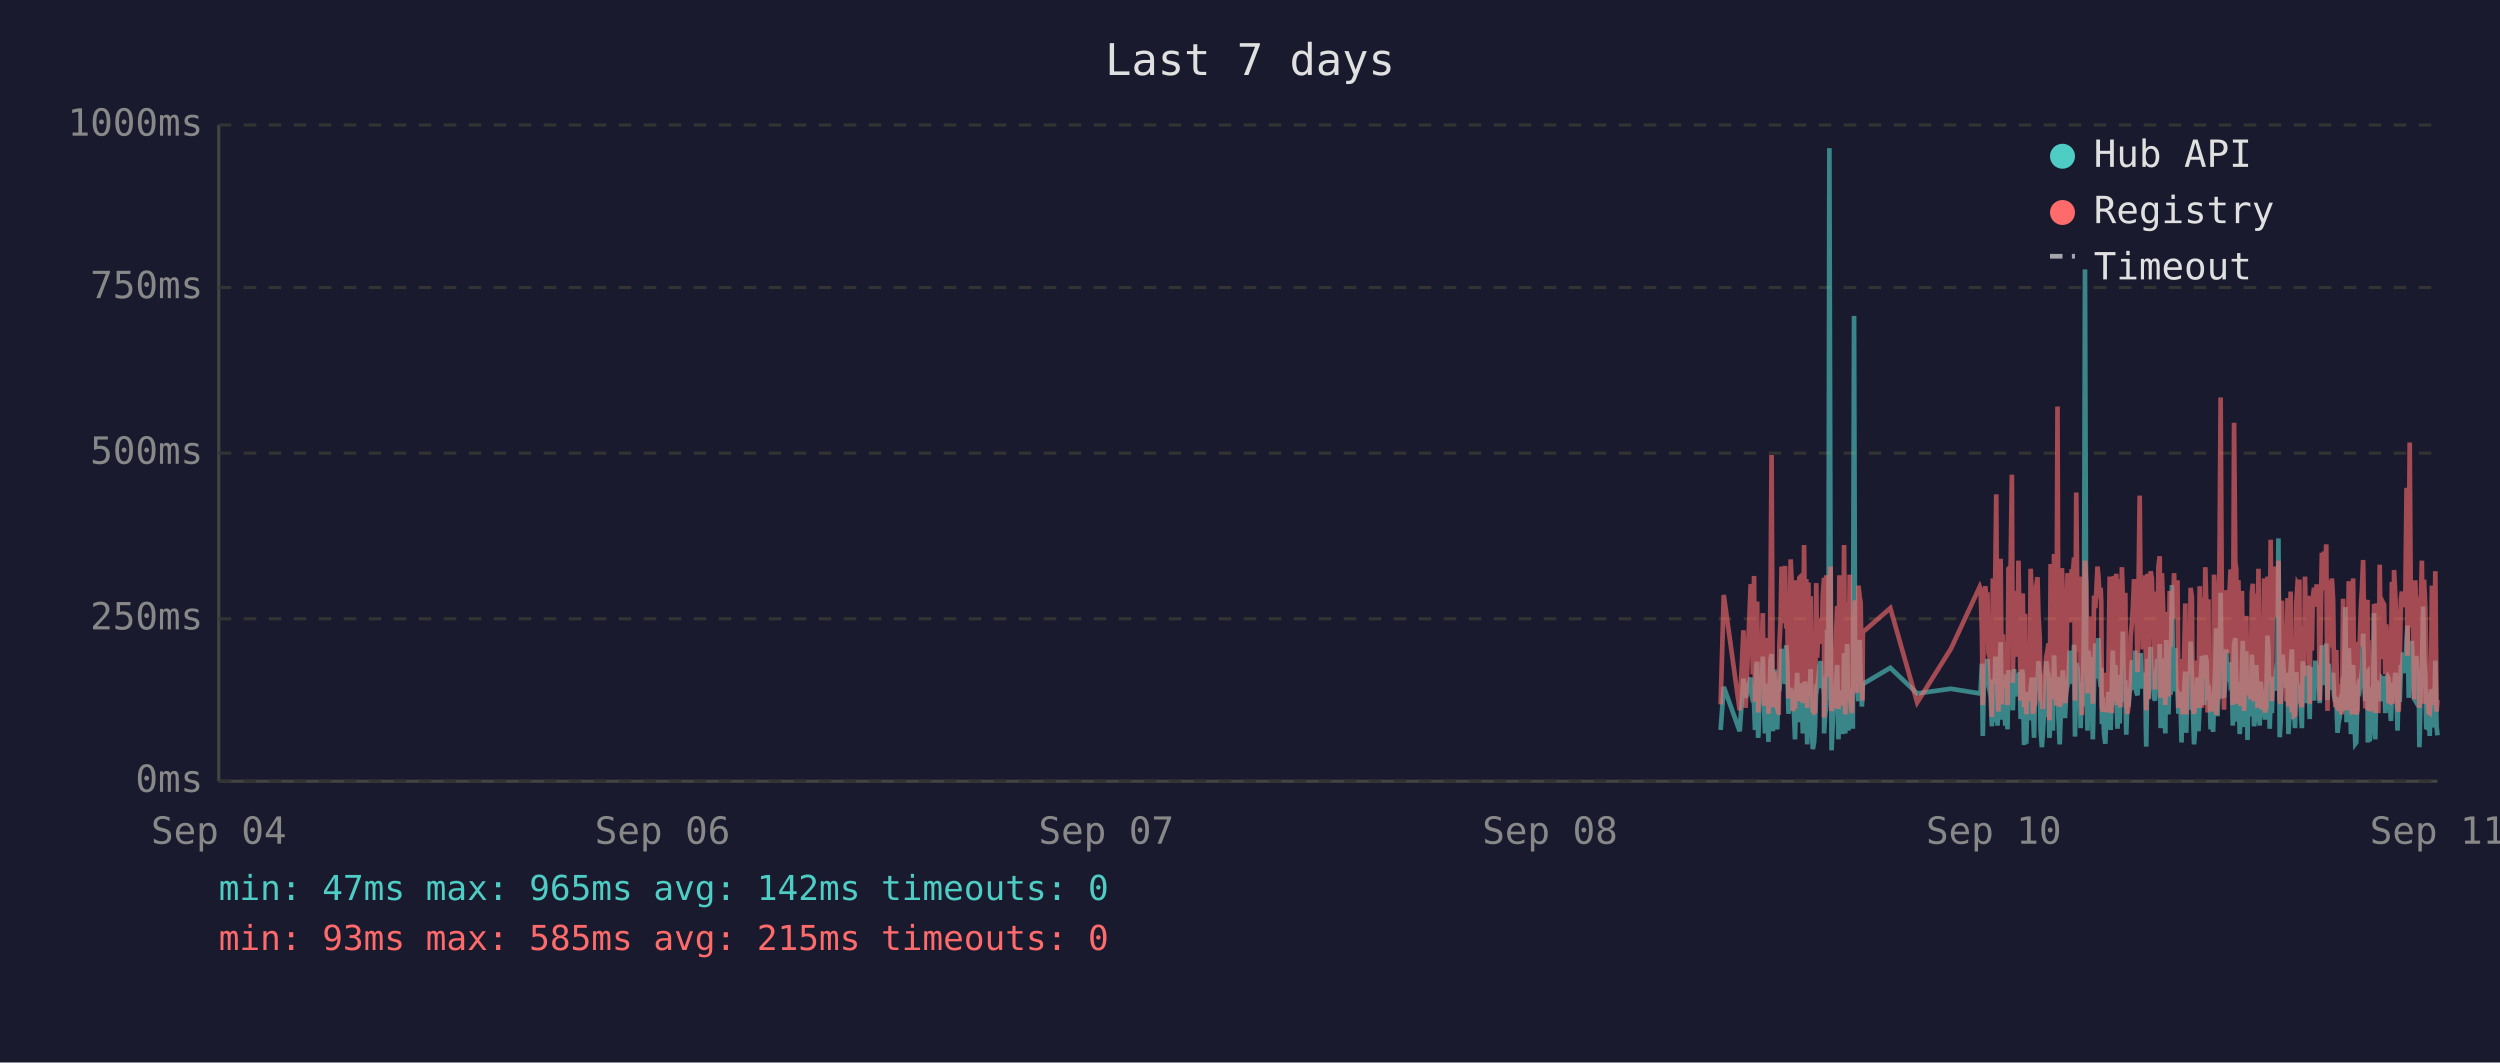
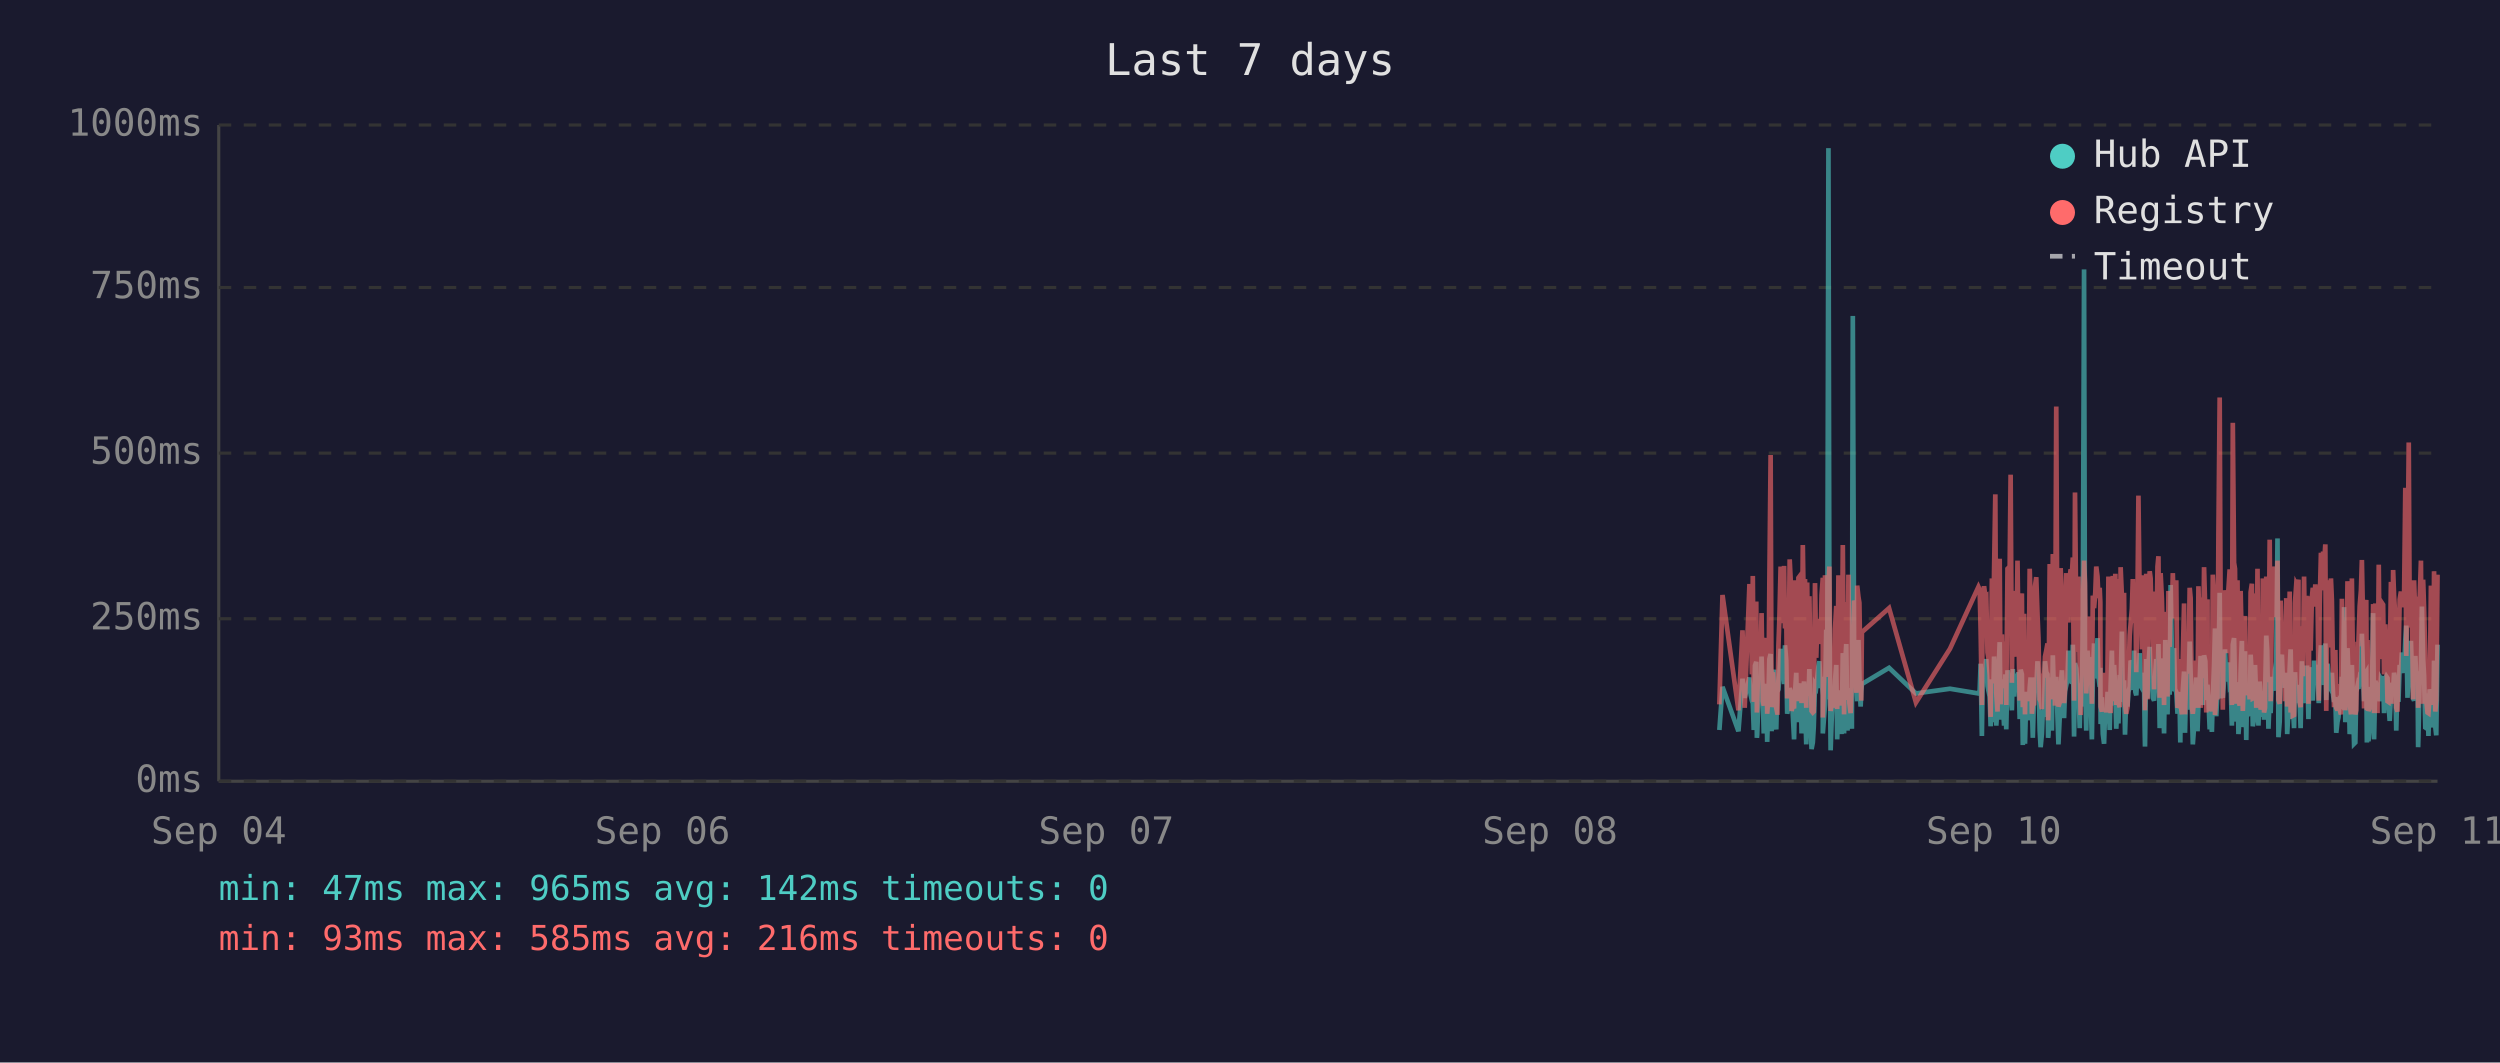
<svg xmlns="http://www.w3.org/2000/svg" viewBox="0 0 800 340" font-family="monospace" font-size="12">
  <rect width="800" height="340" fill="#1a1a2e" />
  <text x="400" y="24" fill="#e0e0e0" font-size="14" text-anchor="middle">Last 7 days</text>
  <line x1="70" y1="40" x2="70" y2="250" stroke="#444" stroke-width="1" />
  <line x1="70" y1="250" x2="780" y2="250" stroke="#444" stroke-width="1" />
  <line x1="70" y1="250" x2="780" y2="250" stroke="#333" stroke-width="1" stroke-dasharray="4" />
  <text x="65" y="250" fill="#888" text-anchor="end" dominant-baseline="middle">0ms</text>
  <line x1="70" y1="198" x2="780" y2="198" stroke="#333" stroke-width="1" stroke-dasharray="4" />
  <text x="65" y="198" fill="#888" text-anchor="end" dominant-baseline="middle">250ms</text>
  <line x1="70" y1="145" x2="780" y2="145" stroke="#333" stroke-width="1" stroke-dasharray="4" />
  <text x="65" y="145" fill="#888" text-anchor="end" dominant-baseline="middle">500ms</text>
  <line x1="70" y1="92" x2="780" y2="92" stroke="#333" stroke-width="1" stroke-dasharray="4" />
  <text x="65" y="92" fill="#888" text-anchor="end" dominant-baseline="middle">750ms</text>
  <line x1="70" y1="40" x2="780" y2="40" stroke="#333" stroke-width="1" stroke-dasharray="4" />
  <text x="65" y="40" fill="#888" text-anchor="end" dominant-baseline="middle">1000ms</text>
  <text x="70" y="270" fill="#888" text-anchor="middle">Sep 04</text>
  <text x="212" y="270" fill="#888" text-anchor="middle">Sep 06</text>
  <text x="354" y="270" fill="#888" text-anchor="middle">Sep 07</text>
  <text x="496" y="270" fill="#888" text-anchor="middle">Sep 08</text>
  <text x="638" y="270" fill="#888" text-anchor="middle">Sep 10</text>
  <text x="780" y="270" fill="#888" text-anchor="middle">Sep 11</text>
-   <polyline points="550.6,233.6 551.6,219.8 556.7,234.0 557.9,217.2 558.6,223.3 560.2,216.8 560.5,222.3 560.9,224.2 561.3,225.0 561.6,233.6 562.0,213.0 562.3,211.8 562.6,236.1 562.7,235.1 563.0,223.8 563.4,221.2 563.7,222.3 564.1,210.1 564.4,223.3 564.8,234.7 565.2,220.6 565.5,218.9 565.9,237.4 566.2,223.1 566.6,210.9 566.9,209.3 567.3,234.0 567.7,217.0 568.0,214.3 568.4,230.9 568.7,233.4 569.1,220.6 569.2,221.2 569.4,220.6 569.8,215.8 570.1,207.6 570.5,216.6 570.9,213.9 571.2,218.9 571.6,206.5 571.9,211.4 572.3,228.4 572.6,226.1 573.0,220.2 573.3,221.2 573.7,221.9 574.1,228.8 574.4,236.6 574.8,221.9 575.1,215.3 575.5,231.1 575.8,221.9 576.2,221.2 576.5,218.7 576.9,234.7 577.3,221.2 577.6,218.1 578.0,223.1 578.3,238.2 578.7,220.8 579.0,224.8 579.4,214.1 579.7,232.6 580.1,239.7 580.5,237.6 580.8,232.6 581.2,219.1 581.5,219.8 581.9,217.2 582.2,213.2 582.6,211.6 582.9,220.2 583.3,216.6 583.7,222.5 583.7,234.7 584.0,229.4 584.4,225.6 584.7,201.5 585.1,223.8 585.4,47.4 585.8,196.0 586.1,240.1 586.5,231.1 586.9,221.0 587.2,225.0 587.6,217.9 587.9,212.8 588.3,236.6 588.6,222.7 589.0,222.9 589.4,221.0 589.7,234.9 590.1,209.0 590.5,234.7 590.8,213.5 591.1,206.1 591.5,233.8 591.9,220.2 592.2,230.7 592.6,223.8 592.9,233.2 593.3,101.1 593.6,207.2 594.0,217.9 594.3,218.9 594.7,224.4 595.1,204.8 595.4,216.6 595.8,226.1 596.0,221.2 596.1,218.9 604.9,213.7 613.5,221.9 624.3,220.4 633.5,221.9 633.8,221.0 634.2,212.4 634.5,235.5 634.9,214.1 635.3,215.3 635.6,214.3 636.0,210.9 636.3,219.5 636.7,221.0 637.0,222.9 637.4,232.4 637.7,217.4 638.1,231.1 638.5,210.1 638.8,216.0 639.2,232.2 639.5,226.1 639.9,216.2 640.2,205.5 640.6,230.3 640.9,217.4 641.3,224.4 641.7,232.2 642.0,215.8 642.4,233.4 642.7,214.5 643.4,219.3 643.8,221.9 644.1,227.3 644.5,214.1 644.9,222.9 645.2,215.6 645.6,218.3 645.9,220.0 646.3,215.1 646.6,230.1 647.0,214.3 647.3,215.8 647.7,238.4 648.0,223.8 648.4,238.0 648.8,222.1 649.1,222.1 649.5,230.5 649.8,220.2 650.2,216.8 650.5,225.6 650.9,236.1 651.2,221.9 651.6,216.8 652.0,220.6 652.3,211.6 652.7,216.6 653.0,233.8 653.4,239.1 653.7,234.9 654.1,227.3 654.4,229.4 654.8,211.6 655.2,215.1 655.5,215.8 655.8,236.1 655.9,235.3 656.2,221.7 656.6,216.8 656.9,233.8 657.3,209.7 657.7,223.8 658.0,222.7 658.4,216.6 658.7,229.4 659.1,238.2 659.4,229.6 659.8,220.4 660.1,214.5 660.5,220.4 660.8,229.8 661.2,221.2 661.6,219.3 661.9,217.4 662.3,208.2 662.6,218.5 663.0,208.2 663.3,218.9 663.7,206.3 664.0,235.7 664.4,212.2 664.8,213.9 665.1,219.8 665.5,218.7 665.8,233.0 666.2,219.3 666.5,226.1 666.9,197.1 667.2,86.2 667.6,216.0 668.0,233.8 668.3,208.2 668.7,213.0 669.0,210.3 669.4,223.3 669.7,236.6 670.1,217.9 670.5,205.9 670.8,216.4 671.2,216.4 671.5,204.2 671.9,216.4 672.2,219.8 672.4,213.7 672.6,231.7 672.9,223.1 673.3,234.9 673.7,238.0 674.0,228.2 674.4,231.5 674.7,222.1 675.1,222.1 675.4,233.6 675.8,219.5 676.1,208.2 676.5,225.8 676.9,212.8 677.2,221.0 677.6,233.2 677.9,224.4 678.3,231.5 678.6,216.0 679.0,218.9 679.3,202.1 679.7,224.6 680.1,217.7 680.4,235.1 680.8,222.9 681.1,226.1 681.5,221.4 681.8,219.8 682.2,211.4 682.5,212.2 682.9,220.8 683.3,208.2 683.6,221.4 684.0,222.5 684.3,214.9 684.7,220.2 685.0,209.0 685.4,219.5 685.7,220.2 686.1,215.3 686.5,218.7 686.7,233.4 686.8,238.9 687.2,210.9 687.5,223.5 687.9,213.2 688.2,207.0 688.6,219.5 688.9,216.4 689.3,223.3 689.6,224.2 690.0,215.3 690.4,210.9 690.7,221.0 691.1,206.1 691.4,233.0 691.8,220.4 692.1,210.7 692.5,220.2 692.9,234.7 693.2,204.8 693.6,219.1 693.9,228.6 694.3,214.3 694.6,222.3 695.0,187.2 695.3,208.6 695.7,221.2 696.1,207.4 696.4,220.6 696.8,221.4 697.1,228.4 697.5,223.5 697.8,226.5 698.1,237.6 698.2,221.4 698.5,234.2 698.9,220.8 699.3,214.9 699.6,234.5 700.0,217.0 700.3,227.1 700.7,221.7 701.0,205.3 701.4,215.6 701.7,226.5 702.1,238.2 702.5,232.6 702.8,223.3 703.2,216.8 703.5,234.0 703.9,225.4 704.2,218.1 704.6,209.9 704.9,218.3 705.3,225.6 705.7,209.7 706.1,211.6 706.4,224.0 706.7,219.1 706.9,221.4 707.1,223.8 707.4,233.4 707.8,226.7 708.2,234.2 708.5,222.9 708.9,213.0 709.2,201.1 709.6,229.2 709.9,220.8 710.3,215.8 710.6,189.7 711.0,223.5 711.3,208.8 711.7,223.3 712.1,217.7 712.4,207.8 712.8,218.1 713.1,213.9 713.5,212.0 713.8,218.9 714.2,218.3 714.5,232.2 714.9,206.3 715.3,204.2 715.6,218.5 716.0,230.9 716.3,218.3 716.7,234.9 717.0,229.8 717.4,215.3 717.7,205.1 718.1,232.6 718.4,231.1 718.8,208.4 719.2,236.8 719.5,218.9 719.9,228.6 720.2,228.4 720.6,209.5 720.9,217.0 721.3,232.4 721.6,230.1 722.0,212.8 722.4,223.8 722.7,221.4 723.1,232.2 723.4,218.1 723.8,222.5 724.1,229.4 724.5,221.2 724.8,230.3 725.2,224.2 725.6,203.4 725.9,208.2 726.3,233.2 726.6,222.9 727.0,228.2 727.3,216.6 727.7,219.3 728.0,221.0 728.4,214.5 728.8,211.8 729.1,172.3 729.5,235.9 729.8,230.9 730.2,211.6 730.5,209.5 730.9,217.2 731.2,218.7 731.6,220.0 732.0,215.3 732.3,234.9 732.7,227.3 733.0,213.9 733.4,207.8 733.7,230.1 734.1,225.4 734.4,233.0 734.8,215.1 735.2,225.0 735.5,219.3 735.8,220.8 735.9,220.6 736.2,225.0 736.6,233.0 736.9,211.6 737.3,222.9 737.6,220.0 738.0,225.0 738.3,213.7 738.7,213.7 739.1,230.1 739.4,213.5 739.8,224.2 740.1,214.9 740.5,224.2 740.9,211.4 741.3,218.7 741.6,212.8 742.0,215.1 742.3,225.0 742.7,213.7 743.0,206.5 743.4,213.9 743.7,217.7 744.1,219.1 744.4,205.9 744.8,224.0 745.2,212.4 745.5,216.4 745.9,219.8 746.2,220.6 746.6,215.3 746.9,222.5 747.3,224.6 747.6,223.1 748.0,234.5 748.4,230.9 748.7,229.6 749.1,224.6 749.4,225.2 749.8,216.6 750.1,218.3 750.5,194.3 750.9,231.1 751.2,223.3 751.6,207.4 751.9,216.2 752.3,234.9 752.6,231.7 753.0,212.8 753.3,226.5 753.7,238.0 754.0,237.6 754.4,221.4 754.7,219.5 755.1,220.4 755.5,217.2 755.8,217.9 756.2,202.8 756.5,216.6 756.9,224.4 757.2,215.6 757.6,215.1 757.7,237.6 757.9,219.8 758.3,237.2 758.7,233.2 759.0,222.9 759.4,224.2 759.7,196.2 760.1,236.6 760.4,217.9 760.8,218.9 761.1,223.3 761.5,218.5 761.9,224.4 762.2,217.2 762.6,217.7 762.9,216.4 763.3,228.2 763.6,217.0 764.0,216.4 764.3,217.0 764.7,224.8 765.1,230.7 765.4,222.5 765.8,218.5 766.1,221.2 766.5,215.3 766.8,217.4 767.2,233.8 767.6,217.4 767.9,224.6 768.3,212.8 768.6,214.9 769.0,208.8 769.3,214.1 769.7,215.3 770.1,204.8 770.4,200.2 770.8,223.3 771.1,211.4 771.5,209.3 771.8,205.1 772.2,215.1 772.5,223.5 772.9,224.2 773.2,209.9 773.6,216.8 774.0,214.9 774.2,239.1 774.3,235.5 774.7,216.4 775.0,214.7 775.4,194.1 775.7,210.9 776.1,216.2 776.4,232.8 776.8,233.0 777.2,221.9 777.5,235.5 777.9,220.6 778.2,222.3 778.6,226.1 778.9,232.8 779.3,211.4 779.7,232.6 780.0,235.3" fill="none" stroke="#4ecdc4" stroke-width="1.5" opacity="0.6" />
-   <polyline points="550.6,225.4 551.6,190.4 556.7,227.3 557.9,201.7 558.6,226.5 560.2,187.6 560.5,187.6 560.9,215.8 561.3,184.3 561.6,224.6 562.0,206.3 562.3,192.5 562.6,228.0 562.7,225.8 563.0,209.0 563.4,204.0 563.7,209.0 564.1,196.2 564.4,224.4 564.8,225.8 565.2,206.1 565.5,204.2 565.9,228.4 566.2,222.3 566.6,186.0 566.9,145.6 567.3,226.3 567.7,215.1 568.0,226.3 568.4,224.2 568.7,226.5 569.1,228.0 569.2,228.0 569.4,206.5 569.8,198.1 570.1,181.3 570.5,193.1 570.9,199.4 571.2,181.1 571.6,201.1 571.9,196.7 572.3,223.5 572.6,214.9 573.0,179.0 573.3,185.3 573.7,227.5 574.1,225.8 574.4,226.7 574.8,185.7 575.1,209.5 575.5,224.4 575.8,184.9 576.2,184.5 576.5,206.3 576.9,225.0 577.3,174.4 577.6,200.7 578.0,185.3 578.3,226.5 578.7,186.4 579.0,222.7 579.4,190.8 579.7,216.6 580.1,227.5 580.5,228.0 580.8,227.7 581.2,186.6 581.5,210.5 581.9,200.2 582.2,200.4 582.6,198.1 582.9,206.1 583.3,190.4 583.7,184.9 583.7,229.6 584.0,217.7 584.4,184.1 584.7,188.3 585.1,216.6 585.4,187.8 585.8,181.3 586.1,227.5 586.5,225.6 586.9,207.4 587.2,226.5 587.6,201.3 587.9,193.9 588.3,226.9 588.6,184.1 589.0,209.0 589.4,185.5 589.7,225.8 590.1,174.4 590.5,228.6 590.8,192.7 591.1,197.5 591.5,224.0 591.9,183.9 592.2,225.0 592.6,228.2 592.9,216.0 593.3,209.9 593.6,192.2 594.0,193.3 594.3,221.7 594.7,187.4 595.1,191.0 595.4,192.9 595.8,217.2 596.0,224.2 596.1,202.3 604.9,194.6 613.5,224.8 624.3,207.6 633.5,187.8 633.8,188.7 634.2,201.7 634.5,225.6 634.9,191.0 635.3,187.6 635.6,190.8 636.0,190.6 636.3,208.8 636.7,210.5 637.0,216.0 637.4,229.4 637.7,185.1 638.1,218.7 638.5,182.8 638.8,158.2 639.2,221.7 639.5,227.7 639.9,191.8 640.2,178.8 640.6,225.4 640.9,203.0 641.3,219.5 641.7,219.3 642.0,205.3 642.4,225.6 642.7,182.0 643.4,181.3 643.8,151.9 644.1,218.5 644.5,189.1 644.9,208.0 645.2,207.4 645.6,210.1 645.9,179.4 646.3,202.1 646.6,224.2 647.0,194.3 647.3,189.9 647.7,226.3 648.0,196.4 648.4,228.6 648.8,206.5 649.1,217.4 649.5,224.4 649.8,182.0 650.2,191.4 650.5,228.4 650.9,225.4 651.2,225.2 651.6,187.6 652.0,184.7 652.3,196.7 652.7,204.0 653.0,223.8 653.4,224.4 653.7,226.9 654.1,215.6 654.4,216.8 654.8,210.1 655.2,208.2 655.5,205.9 655.8,230.5 655.9,228.4 656.2,180.5 656.6,186.4 656.9,223.8 657.3,177.3 657.7,184.7 658.0,225.8 658.4,130.1 658.7,217.2 659.1,226.1 659.4,224.8 659.8,181.8 660.1,190.8 660.5,201.7 660.8,225.0 661.2,221.0 661.6,183.4 661.9,192.7 662.3,199.2 662.6,184.9 663.0,182.2 663.3,183.9 663.7,178.4 664.0,224.2 664.4,157.6 664.8,197.7 665.1,208.6 665.5,184.5 665.8,214.1 666.2,228.8 666.5,206.5 666.9,194.6 667.2,179.4 667.6,186.6 668.0,221.9 668.3,214.1 668.7,203.6 669.0,197.3 669.4,208.8 669.7,225.2 670.1,190.6 670.5,194.6 670.8,189.5 671.2,181.3 671.5,184.5 671.9,191.4 672.2,188.1 672.4,192.7 672.6,226.1 672.9,227.7 673.3,225.0 673.7,223.5 674.0,215.3 674.4,228.0 674.7,215.1 675.1,184.5 675.4,215.3 675.8,228.2 676.1,197.3 676.5,184.3 676.9,224.4 677.2,183.6 677.6,225.6 677.9,185.3 678.3,224.8 678.6,226.3 679.0,181.5 679.3,190.8 679.7,213.5 680.1,189.7 680.4,225.0 680.8,228.4 681.1,226.3 681.5,217.7 681.8,203.4 682.2,199.6 682.5,194.8 682.9,185.3 683.3,199.4 683.6,188.9 684.0,215.1 684.3,190.6 684.7,158.6 685.0,192.7 685.4,187.8 685.7,207.8 686.1,195.0 686.5,184.1 686.7,216.0 686.8,227.3 687.2,183.6 687.5,223.8 687.9,194.3 688.2,182.8 688.6,185.1 688.9,202.3 689.3,204.4 689.6,220.6 690.0,189.3 690.4,207.8 690.7,181.3 691.1,178.0 691.4,223.3 691.8,183.4 692.1,191.6 692.5,204.0 692.9,225.6 693.2,195.8 693.6,210.1 693.9,222.9 694.3,189.1 694.6,207.0 695.0,191.2 695.3,197.5 695.7,183.4 696.1,197.9 696.4,193.5 696.8,185.7 697.1,226.5 697.5,225.4 697.8,210.9 698.1,226.7 698.2,225.2 698.5,228.6 698.9,210.1 699.3,193.1 699.6,228.6 700.0,214.7 700.3,214.9 700.7,214.5 701.0,188.1 701.4,191.4 701.7,226.3 702.1,228.4 702.5,223.8 702.8,211.4 703.2,216.8 703.5,226.5 703.9,187.6 704.2,203.4 704.6,226.5 704.9,191.2 705.3,217.0 705.7,181.5 706.1,196.2 706.4,228.0 706.7,191.8 706.9,225.8 707.1,225.8 707.4,227.5 707.8,218.3 708.2,227.7 708.5,183.9 708.9,190.6 709.2,228.8 709.6,222.9 709.9,223.8 710.3,170.4 710.6,127.2 711.0,196.0 711.3,199.6 711.7,227.1 712.1,188.9 712.4,191.6 712.8,209.0 713.1,192.5 713.5,188.5 713.8,182.2 714.2,209.0 714.5,225.6 714.9,135.3 715.3,180.1 715.6,182.0 716.0,225.2 716.3,185.7 716.7,223.8 717.0,225.8 717.4,189.1 717.7,207.0 718.1,227.5 718.4,216.0 718.8,197.1 719.2,222.5 719.5,214.5 719.9,217.2 720.2,223.8 720.6,189.5 720.9,186.8 721.3,223.5 721.6,223.3 722.0,189.9 722.4,226.5 722.7,182.0 723.1,224.2 723.4,205.3 723.8,227.1 724.1,224.0 724.5,185.1 724.8,228.0 725.2,226.5 725.6,184.5 725.9,207.2 726.3,218.3 726.6,172.7 727.0,224.4 727.3,195.0 727.7,189.7 728.0,181.3 728.4,185.1 728.8,197.5 729.1,179.4 729.5,224.0 729.8,225.2 730.2,192.2 730.5,205.9 730.9,207.4 731.2,210.5 731.6,224.4 732.0,191.4 732.3,226.1 732.7,218.3 733.0,189.3 733.4,228.0 733.7,209.0 734.1,229.0 734.4,228.8 734.8,192.9 735.2,187.0 735.5,187.6 735.8,185.5 735.9,208.0 736.2,224.6 736.6,226.3 736.9,200.4 737.3,216.4 737.6,184.5 738.0,207.2 738.3,190.8 738.7,191.8 739.1,225.2 739.4,190.8 739.8,208.2 740.1,191.2 740.5,188.1 740.9,194.1 741.3,187.0 741.6,193.1 742.0,189.7 742.3,224.2 742.7,193.3 743.0,176.9 743.4,188.9 743.7,176.5 744.1,180.7 744.4,174.2 744.8,227.5 745.2,185.7 745.5,191.0 745.9,207.2 746.2,185.1 746.6,192.0 746.9,216.6 747.3,226.3 747.6,208.0 748.0,226.5 748.4,227.3 748.7,218.9 749.1,227.1 749.4,228.6 749.8,191.6 750.1,227.1 750.5,198.6 750.9,227.3 751.2,218.9 751.6,186.0 751.9,191.0 752.3,224.6 752.6,228.6 753.0,185.1 753.3,217.4 753.7,223.8 754.0,228.6 754.4,227.3 754.7,206.1 755.1,206.1 755.5,193.9 755.8,188.9 756.2,179.2 756.5,200.0 756.9,226.7 757.2,193.9 757.6,192.0 757.7,227.3 757.9,204.8 758.3,227.5 758.7,226.5 759.0,225.4 759.4,226.7 759.7,193.3 760.1,228.2 760.4,193.1 760.8,209.0 761.1,228.2 761.5,180.7 761.9,210.9 762.2,197.7 762.6,192.9 762.9,193.5 763.3,215.8 763.6,199.8 764.0,207.2 764.3,224.4 764.7,224.6 765.1,214.7 765.4,186.2 765.8,225.2 766.1,182.4 766.5,190.6 766.8,197.5 767.2,226.5 767.6,227.7 767.9,212.0 768.3,191.8 768.6,189.3 769.0,194.3 769.3,191.4 769.7,191.4 770.1,156.1 770.4,209.9 770.8,184.3 771.1,141.6 771.5,198.8 771.8,200.7 772.2,195.8 772.5,223.8 772.9,185.7 773.2,197.7 773.6,191.0 774.0,193.5 774.2,226.5 774.3,223.1 774.7,191.6 775.0,179.4 775.4,225.2 775.7,185.5 776.1,194.6 776.4,209.9 776.8,224.2 777.2,228.0 777.5,228.2 777.9,222.5 778.2,187.4 778.6,200.2 778.9,225.6 779.3,182.8 779.7,227.7 780.0,224.0" fill="none" stroke="#ff6b6b" stroke-width="1.5" opacity="0.6" />
+   <polyline points="550.2,233.6 551.2,219.8 556.3,234.0 557.6,217.2 558.3,223.3 559.8,216.8 560.2,222.3 560.6,224.2 560.9,225.0 561.2,233.6 561.6,213.0 562.0,211.8 562.2,236.1 562.3,235.1 562.7,223.8 563.0,221.2 563.4,222.3 563.7,210.1 564.1,223.3 564.4,234.7 564.8,220.6 565.2,218.9 565.5,237.4 565.9,223.1 566.2,210.9 566.6,209.3 566.9,234.0 567.3,217.0 567.7,214.3 568.0,230.9 568.4,233.4 568.7,220.6 568.8,221.2 569.1,220.6 569.4,215.8 569.8,207.6 570.1,216.6 570.5,213.9 570.9,218.9 571.2,206.5 571.6,211.4 571.9,228.4 572.3,226.1 572.7,220.2 573.0,221.2 573.3,221.9 573.7,228.8 574.1,236.6 574.4,221.9 574.8,215.3 575.1,231.1 575.5,221.9 575.8,221.2 576.2,218.7 576.5,234.7 576.9,221.2 577.3,218.1 577.6,223.1 578.0,238.2 578.3,220.8 578.7,224.8 579.0,214.1 579.4,232.6 579.7,239.7 580.1,237.6 580.4,232.6 580.8,219.1 581.2,219.8 581.5,217.2 581.9,213.2 582.2,211.6 582.6,220.2 582.9,216.6 583.3,222.5 583.3,234.7 583.7,229.4 584.0,225.6 584.4,201.5 584.7,223.8 585.1,47.4 585.4,196.0 585.8,240.1 586.1,231.1 586.5,221.0 586.9,225.0 587.2,217.9 587.6,212.8 587.9,236.6 588.3,222.7 588.6,222.9 589.0,221.0 589.3,234.9 589.7,209.0 590.1,234.7 590.4,213.5 590.8,206.1 591.2,233.8 591.5,220.2 591.8,230.7 592.2,223.8 592.6,233.2 592.9,101.1 593.3,207.2 593.6,217.9 594.0,218.9 594.3,224.4 594.7,204.8 595.0,216.6 595.4,226.1 595.6,221.2 595.8,218.9 604.5,213.7 613.1,221.9 624.0,220.4 633.1,221.9 633.5,221.0 633.8,212.4 634.2,235.5 634.5,214.1 634.9,215.3 635.3,214.3 635.6,210.9 636.0,219.5 636.3,221.0 636.7,222.9 637.0,232.4 637.4,217.4 637.7,231.1 638.1,210.1 638.5,216.0 638.8,232.2 639.2,226.1 639.5,216.2 639.9,205.5 640.2,230.3 640.6,217.4 640.9,224.4 641.3,232.2 641.7,215.8 642.0,233.4 642.4,214.5 643.1,219.3 643.4,221.9 643.8,227.3 644.1,214.1 644.5,222.9 644.8,215.6 645.2,218.3 645.6,220.0 645.9,215.1 646.3,230.1 646.6,214.3 647.0,215.8 647.3,238.4 647.7,223.8 648.0,238.0 648.4,222.1 648.8,222.1 649.1,230.5 649.5,220.2 649.8,216.8 650.2,225.6 650.5,236.1 650.9,221.9 651.2,216.8 651.6,220.6 652.0,211.6 652.3,216.6 652.7,233.8 653.0,239.1 653.4,234.9 653.7,227.3 654.1,229.4 654.4,211.6 654.8,215.1 655.2,215.8 655.4,236.1 655.5,235.3 655.9,221.7 656.2,216.8 656.6,233.8 656.9,209.7 657.3,223.8 657.6,222.7 658.0,216.6 658.4,229.4 658.7,238.2 659.1,229.6 659.4,220.4 659.8,214.5 660.1,220.4 660.5,229.8 660.8,221.2 661.2,219.3 661.6,217.4 661.9,208.2 662.3,218.5 662.6,208.2 663.0,218.9 663.3,206.3 663.7,235.7 664.0,212.2 664.4,213.9 664.8,219.8 665.1,218.7 665.5,233.0 665.8,219.3 666.2,226.1 666.5,197.1 666.9,86.2 667.2,216.0 667.6,233.8 668.0,208.2 668.3,213.0 668.7,210.3 669.0,223.3 669.4,236.6 669.7,217.9 670.1,205.9 670.5,216.4 670.8,216.4 671.2,204.2 671.5,216.4 671.9,219.8 672.1,213.7 672.2,231.7 672.6,223.1 672.9,234.9 673.3,238.0 673.6,228.2 674.0,231.5 674.4,222.1 674.7,222.1 675.1,233.6 675.4,219.5 675.8,208.2 676.1,225.8 676.5,212.8 676.9,221.0 677.2,233.2 677.6,224.4 677.9,231.5 678.3,216.0 678.6,218.9 679.0,202.1 679.3,224.6 679.7,217.7 680.0,235.1 680.4,222.9 680.8,226.1 681.1,221.4 681.5,219.8 681.8,211.4 682.2,212.2 682.5,220.8 682.9,208.2 683.3,221.4 683.6,222.5 684.0,214.9 684.3,220.2 684.7,209.0 685.0,219.5 685.4,220.2 685.7,215.3 686.1,218.7 686.3,233.4 686.4,238.9 686.8,210.9 687.2,223.5 687.5,213.2 687.9,207.0 688.2,219.5 688.6,216.4 688.9,223.3 689.3,224.2 689.7,215.3 690.0,210.9 690.4,221.0 690.7,206.1 691.1,233.0 691.4,220.4 691.8,210.7 692.1,220.2 692.5,234.7 692.9,204.8 693.2,219.1 693.6,228.6 693.9,214.3 694.3,222.3 694.6,187.2 695.0,208.6 695.3,221.2 695.7,207.4 696.0,220.6 696.4,221.4 696.8,228.4 697.1,223.5 697.5,226.5 697.7,237.6 697.8,221.4 698.2,234.2 698.5,220.8 698.9,214.9 699.2,234.5 699.6,217.0 700.0,227.1 700.3,221.7 700.7,205.3 701.0,215.6 701.4,226.5 701.7,238.2 702.1,232.6 702.4,223.3 702.8,216.8 703.2,234.0 703.5,225.4 703.9,218.1 704.2,209.9 704.6,218.3 704.9,225.6 705.3,209.7 705.7,211.6 706.0,224.0 706.4,219.1 706.5,221.4 706.7,223.8 707.1,233.4 707.4,226.7 707.8,234.2 708.1,222.9 708.5,213.0 708.8,201.1 709.2,229.2 709.6,220.8 709.9,215.8 710.3,189.7 710.6,223.5 711.0,208.8 711.3,223.3 711.7,217.7 712.0,207.8 712.4,218.1 712.8,213.9 713.1,212.0 713.5,218.9 713.8,218.3 714.2,232.2 714.5,206.3 714.9,204.2 715.2,218.5 715.6,230.9 716.0,218.3 716.3,234.9 716.7,229.8 717.0,215.3 717.4,205.1 717.7,232.6 718.1,231.1 718.4,208.4 718.8,236.8 719.1,218.9 719.5,228.6 719.9,228.4 720.2,209.5 720.6,217.0 720.9,232.4 721.3,230.1 721.6,212.8 722.0,223.8 722.4,221.4 722.7,232.2 723.1,218.1 723.4,222.5 723.8,229.4 724.1,221.2 724.5,230.3 724.8,224.2 725.2,203.4 725.5,208.2 725.9,233.2 726.3,222.9 726.6,228.2 727.0,216.6 727.3,219.3 727.7,221.0 728.0,214.5 728.4,211.8 728.8,172.3 729.1,235.9 729.5,230.9 729.8,211.6 730.2,209.5 730.5,217.2 730.9,218.7 731.2,220.0 731.6,215.3 731.9,234.9 732.3,227.3 732.7,213.9 733.0,207.8 733.4,230.1 733.7,225.4 734.1,233.0 734.4,215.1 734.8,225.0 735.1,219.3 735.5,220.8 735.5,220.6 735.9,225.0 736.2,233.0 736.6,211.6 736.9,222.9 737.3,220.0 737.6,225.0 738.0,213.7 738.3,213.7 738.7,230.1 739.1,213.5 739.4,224.2 739.8,214.9 740.1,224.2 740.5,211.4 740.9,218.7 741.2,212.8 741.6,215.1 742.0,225.0 742.3,213.7 742.7,206.5 743.0,213.9 743.4,217.7 743.7,219.1 744.1,205.9 744.4,224.0 744.8,212.4 745.2,216.4 745.5,219.8 745.9,220.6 746.2,215.3 746.6,222.5 746.9,224.6 747.3,223.1 747.6,234.5 748.0,230.9 748.3,229.6 748.7,224.6 749.1,225.2 749.4,216.6 749.8,218.3 750.1,194.3 750.5,231.1 750.8,223.3 751.2,207.4 751.5,216.2 751.9,234.9 752.3,231.7 752.6,212.8 753.0,226.5 753.3,238.0 753.7,237.6 754.0,221.4 754.4,219.5 754.7,220.4 755.1,217.2 755.5,217.9 755.8,202.8 756.2,216.6 756.5,224.4 756.9,215.6 757.2,215.1 757.4,237.6 757.6,219.8 757.9,237.2 758.3,233.2 758.7,222.9 759.0,224.2 759.4,196.2 759.7,236.6 760.1,217.9 760.4,218.9 760.8,223.3 761.2,218.5 761.5,224.4 761.9,217.2 762.2,217.7 762.6,216.4 762.9,228.2 763.3,217.0 763.6,216.4 764.0,217.0 764.3,224.8 764.7,230.7 765.1,222.5 765.4,218.5 765.8,221.2 766.1,215.3 766.5,217.4 766.8,233.8 767.2,217.4 767.5,224.6 767.9,212.8 768.3,214.9 768.6,208.8 769.0,214.1 769.3,215.3 769.7,204.8 770.0,200.2 770.4,223.3 770.8,211.4 771.1,209.3 771.5,205.1 771.8,215.1 772.2,223.5 772.5,224.2 772.9,209.9 773.2,216.8 773.6,214.9 773.8,239.1 773.9,235.5 774.3,216.4 774.7,214.7 775.0,194.1 775.4,210.9 775.7,216.2 776.1,232.8 776.4,233.0 776.8,221.9 777.1,235.5 777.5,220.6 777.9,222.3 778.2,226.1 778.6,232.8 778.9,211.4 779.3,232.6 779.6,235.3 780.0,206.3" fill="none" stroke="#4ecdc4" stroke-width="1.5" opacity="0.6" />
+   <polyline points="550.2,225.4 551.2,190.4 556.3,227.3 557.6,201.7 558.3,226.5 559.8,187.6 560.2,187.6 560.6,215.8 560.9,184.3 561.2,224.6 561.6,206.3 562.0,192.5 562.2,228.0 562.3,225.8 562.7,209.0 563.0,204.0 563.4,209.0 563.7,196.2 564.1,224.4 564.4,225.8 564.8,206.1 565.2,204.2 565.5,228.4 565.9,222.3 566.2,186.0 566.6,145.6 566.9,226.3 567.3,215.1 567.7,226.3 568.0,224.2 568.4,226.5 568.7,228.0 568.8,228.0 569.1,206.5 569.4,198.1 569.8,181.3 570.1,193.1 570.5,199.4 570.9,181.1 571.2,201.1 571.6,196.7 571.9,223.5 572.3,214.9 572.7,179.0 573.0,185.3 573.3,227.5 573.7,225.8 574.1,226.7 574.4,185.7 574.8,209.5 575.1,224.4 575.5,184.9 575.8,184.5 576.2,206.3 576.5,225.0 576.9,174.4 577.3,200.7 577.6,185.3 578.0,226.5 578.3,186.4 578.7,222.7 579.0,190.8 579.4,216.6 579.7,227.5 580.1,228.0 580.4,227.7 580.8,186.6 581.2,210.5 581.5,200.2 581.9,200.4 582.2,198.1 582.6,206.1 582.9,190.4 583.3,184.9 583.3,229.6 583.7,217.7 584.0,184.1 584.4,188.3 584.7,216.6 585.1,187.8 585.4,181.3 585.8,227.5 586.1,225.6 586.5,207.4 586.9,226.5 587.2,201.3 587.6,193.9 587.9,226.9 588.3,184.1 588.6,209.0 589.0,185.5 589.3,225.8 589.7,174.4 590.1,228.6 590.4,192.7 590.8,197.5 591.2,224.0 591.5,183.9 591.8,225.0 592.2,228.2 592.6,216.0 592.9,209.9 593.3,192.2 593.6,193.3 594.0,221.7 594.3,187.4 594.7,191.0 595.0,192.9 595.4,217.2 595.6,224.2 595.8,202.3 604.5,194.6 613.1,224.8 624.0,207.6 633.1,187.8 633.5,188.7 633.8,201.7 634.2,225.6 634.5,191.0 634.9,187.6 635.3,190.8 635.6,190.6 636.0,208.8 636.3,210.5 636.7,216.0 637.0,229.4 637.4,185.1 637.7,218.7 638.1,182.8 638.5,158.2 638.8,221.7 639.2,227.7 639.5,191.8 639.9,178.8 640.2,225.4 640.6,203.0 640.9,219.5 641.3,219.3 641.7,205.3 642.0,225.6 642.4,182.0 643.1,181.3 643.4,151.9 643.8,218.5 644.1,189.1 644.5,208.0 644.8,207.4 645.2,210.1 645.6,179.4 645.9,202.1 646.3,224.2 646.6,194.3 647.0,189.9 647.3,226.3 647.7,196.4 648.0,228.6 648.4,206.5 648.8,217.4 649.1,224.4 649.5,182.0 649.8,191.4 650.2,228.4 650.5,225.4 650.9,225.2 651.2,187.6 651.6,184.7 652.0,196.7 652.3,204.0 652.7,223.8 653.0,224.4 653.4,226.9 653.7,215.6 654.1,216.8 654.4,210.1 654.8,208.2 655.2,205.9 655.4,230.5 655.5,228.4 655.9,180.5 656.2,186.4 656.6,223.8 656.9,177.3 657.3,184.7 657.6,225.8 658.0,130.1 658.4,217.2 658.7,226.1 659.1,224.8 659.4,181.8 659.8,190.8 660.1,201.7 660.5,225.0 660.8,221.0 661.2,183.4 661.6,192.7 661.9,199.2 662.3,184.9 662.6,182.2 663.0,183.9 663.3,178.4 663.7,224.2 664.0,157.6 664.4,197.7 664.8,208.6 665.1,184.5 665.5,214.1 665.8,228.8 666.2,206.5 666.5,194.6 666.9,179.4 667.2,186.6 667.6,221.9 668.0,214.1 668.3,203.6 668.7,197.3 669.0,208.8 669.4,225.2 669.7,190.6 670.1,194.6 670.5,189.5 670.8,181.3 671.2,184.5 671.5,191.4 671.9,188.1 672.1,192.7 672.2,226.1 672.6,227.7 672.9,225.0 673.3,223.5 673.6,215.3 674.0,228.0 674.4,215.1 674.7,184.5 675.1,215.3 675.4,228.2 675.8,197.3 676.1,184.3 676.5,224.4 676.9,183.6 677.2,225.6 677.6,185.3 677.9,224.8 678.3,226.3 678.6,181.5 679.0,190.8 679.3,213.5 679.7,189.7 680.0,225.0 680.4,228.4 680.8,226.3 681.1,217.7 681.5,203.4 681.8,199.6 682.2,194.8 682.5,185.3 682.9,199.4 683.3,188.9 683.6,215.1 684.0,190.6 684.3,158.6 684.7,192.7 685.0,187.8 685.4,207.8 685.7,195.0 686.1,184.1 686.3,216.0 686.4,227.3 686.8,183.6 687.2,223.8 687.5,194.3 687.9,182.8 688.2,185.1 688.6,202.3 688.9,204.4 689.3,220.6 689.7,189.3 690.0,207.8 690.4,181.3 690.7,178.0 691.1,223.3 691.4,183.4 691.8,191.6 692.1,204.0 692.5,225.6 692.9,195.8 693.2,210.1 693.6,222.9 693.9,189.1 694.3,207.0 694.6,191.2 695.0,197.5 695.3,183.4 695.7,197.9 696.0,193.5 696.4,185.7 696.8,226.5 697.1,225.4 697.5,210.9 697.7,226.7 697.8,225.2 698.2,228.6 698.5,210.1 698.9,193.1 699.2,228.6 699.6,214.7 700.0,214.9 700.3,214.5 700.7,188.1 701.0,191.4 701.4,226.3 701.7,228.4 702.1,223.8 702.4,211.4 702.8,216.8 703.2,226.5 703.5,187.6 703.9,203.4 704.2,226.5 704.6,191.2 704.9,217.0 705.3,181.5 705.7,196.2 706.0,228.0 706.4,191.8 706.5,225.8 706.7,225.8 707.1,227.5 707.4,218.3 707.8,227.7 708.1,183.9 708.5,190.6 708.8,228.8 709.2,222.9 709.6,223.8 709.9,170.4 710.3,127.2 710.6,196.0 711.0,199.6 711.3,227.1 711.7,188.9 712.0,191.6 712.4,209.0 712.8,192.5 713.1,188.5 713.5,182.2 713.8,209.0 714.2,225.6 714.5,135.3 714.9,180.1 715.2,182.0 715.6,225.2 716.0,185.7 716.3,223.8 716.7,225.8 717.0,189.1 717.4,207.0 717.7,227.5 718.1,216.0 718.4,197.1 718.8,222.5 719.1,214.5 719.5,217.2 719.9,223.8 720.2,189.5 720.6,186.8 720.9,223.5 721.3,223.3 721.6,189.9 722.0,226.5 722.4,182.0 722.7,224.2 723.1,205.3 723.4,227.1 723.8,224.0 724.1,185.1 724.5,228.0 724.8,226.5 725.2,184.5 725.5,207.2 725.9,218.3 726.3,172.7 726.6,224.4 727.0,195.0 727.3,189.7 727.7,181.3 728.0,185.1 728.4,197.5 728.8,179.4 729.1,224.0 729.5,225.2 729.8,192.2 730.2,205.9 730.5,207.4 730.9,210.5 731.2,224.4 731.6,191.4 731.9,226.1 732.3,218.3 732.7,189.3 733.0,228.0 733.4,209.0 733.7,229.0 734.1,228.8 734.4,192.9 734.8,187.0 735.1,187.6 735.5,185.5 735.5,208.0 735.9,224.6 736.2,226.3 736.6,200.4 736.9,216.4 737.3,184.5 737.6,207.2 738.0,190.8 738.3,191.8 738.7,225.2 739.1,190.8 739.4,208.2 739.8,191.2 740.1,188.1 740.5,194.1 740.9,187.0 741.2,193.1 741.6,189.7 742.0,224.2 742.3,193.3 742.7,176.9 743.0,188.9 743.4,176.5 743.7,180.7 744.1,174.2 744.4,227.5 744.8,185.7 745.2,191.0 745.5,207.2 745.9,185.1 746.2,192.0 746.6,216.6 746.9,226.3 747.3,208.0 747.6,226.5 748.0,227.3 748.3,218.9 748.7,227.1 749.1,228.6 749.4,191.6 749.8,227.1 750.1,198.6 750.5,227.3 750.8,218.9 751.2,186.0 751.5,191.0 751.9,224.6 752.3,228.6 752.6,185.1 753.0,217.4 753.3,223.8 753.7,228.6 754.0,227.3 754.4,206.1 754.7,206.1 755.1,193.9 755.5,188.9 755.8,179.2 756.2,200.0 756.5,226.7 756.9,193.9 757.2,192.0 757.4,227.3 757.6,204.8 757.9,227.5 758.3,226.5 758.7,225.4 759.0,226.7 759.4,193.3 759.7,228.2 760.1,193.1 760.4,209.0 760.8,228.2 761.2,180.7 761.5,210.9 761.9,197.7 762.2,192.9 762.6,193.5 762.9,215.8 763.3,199.8 763.6,207.2 764.0,224.4 764.3,224.6 764.7,214.7 765.1,186.2 765.4,225.2 765.8,182.4 766.1,190.6 766.5,197.5 766.8,226.5 767.2,227.7 767.5,212.0 767.9,191.8 768.3,189.3 768.6,194.3 769.0,191.4 769.3,191.4 769.7,156.1 770.0,209.9 770.4,184.3 770.8,141.6 771.1,198.8 771.5,200.7 771.8,195.8 772.2,223.8 772.5,185.7 772.9,197.7 773.2,191.0 773.6,193.5 773.8,226.5 773.9,223.1 774.3,191.6 774.7,179.4 775.0,225.2 775.4,185.5 775.7,194.6 776.1,209.9 776.4,224.2 776.8,228.0 777.1,228.2 777.5,222.5 777.9,187.4 778.2,200.2 778.6,225.6 778.9,182.8 779.3,227.7 779.6,224.0 780.0,183.9" fill="none" stroke="#ff6b6b" stroke-width="1.5" opacity="0.6" />
  <circle cx="660" cy="50" r="4" fill="#4ecdc4" />
  <text x="670" y="50" fill="#e0e0e0" dominant-baseline="middle">Hub API</text>
  <circle cx="660" cy="68" r="4" fill="#ff6b6b" />
  <text x="670" y="68" fill="#e0e0e0" dominant-baseline="middle">Registry</text>
  <line x1="656" y1="82" x2="664" y2="82" stroke="#e0e0e0" stroke-width="1.5" stroke-dasharray="4,3" opacity="0.7" />
  <text x="670" y="86" fill="#e0e0e0" dominant-baseline="middle">Timeout</text>
  <text x="70" y="288" fill="#4ecdc4" font-size="11">min: 47ms  max: 965ms  avg: 142ms  timeouts: 0</text>
-   <text x="70" y="304" fill="#ff6b6b" font-size="11">min: 93ms  max: 585ms  avg: 215ms  timeouts: 0</text>
+   <text x="70" y="304" fill="#ff6b6b" font-size="11">min: 93ms  max: 585ms  avg: 216ms  timeouts: 0</text>
</svg>
